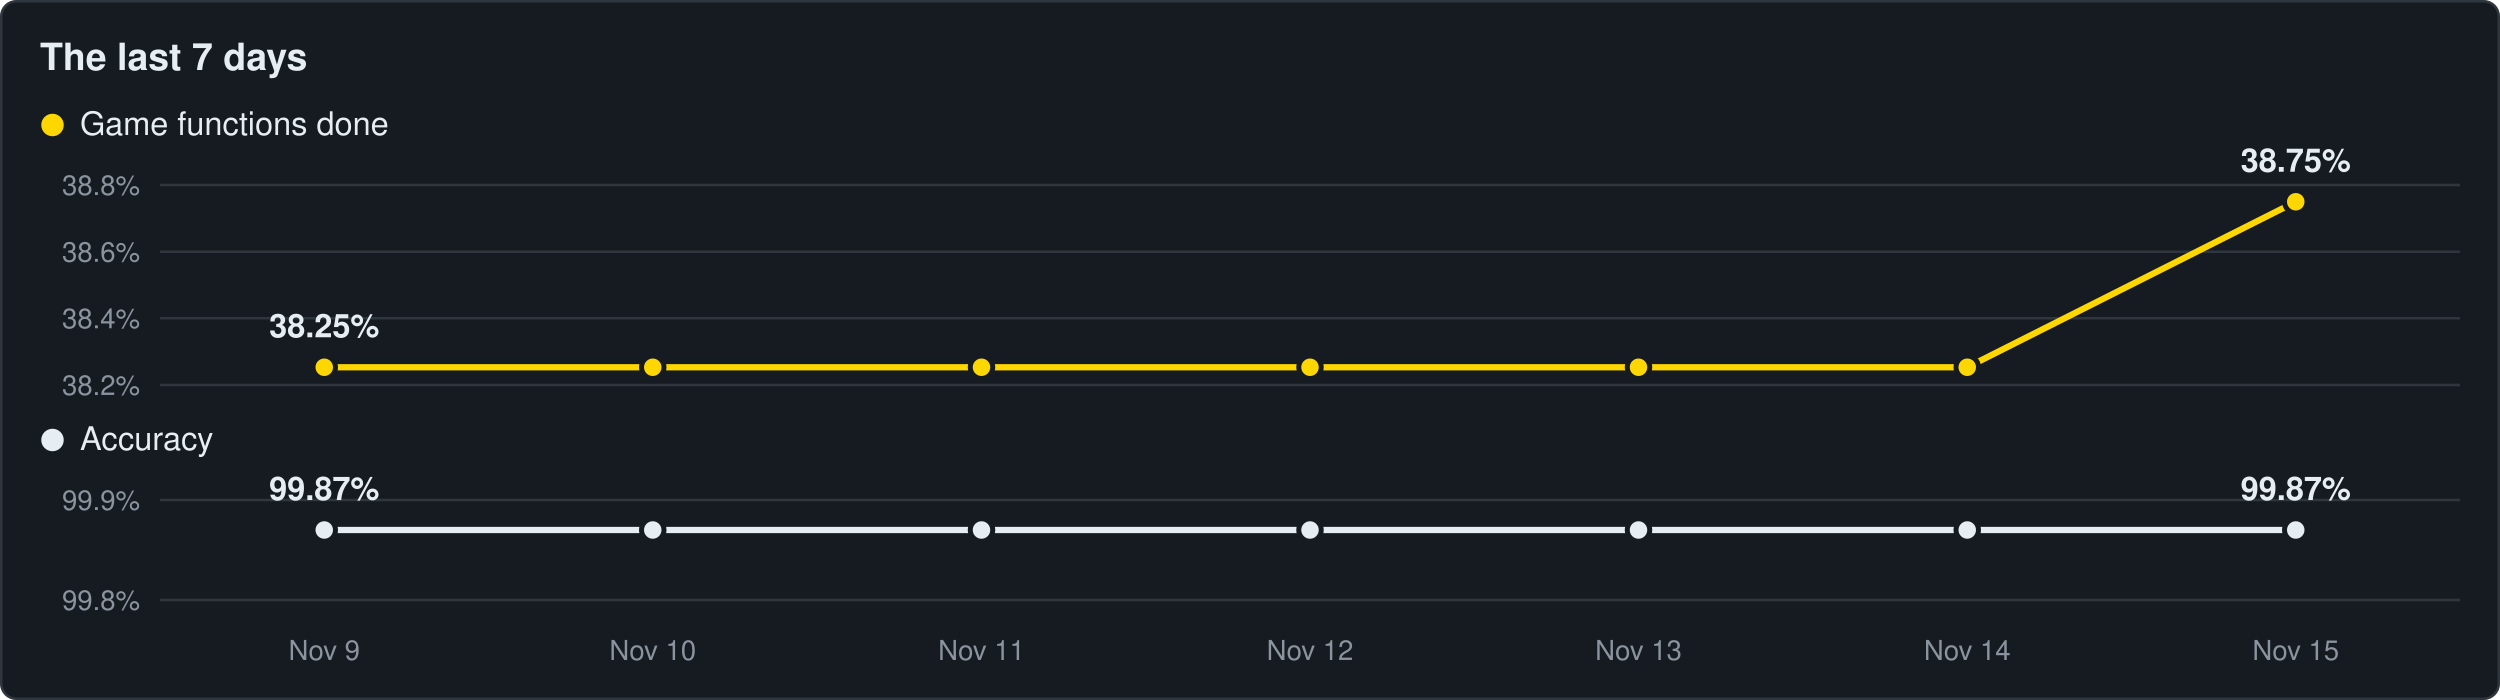
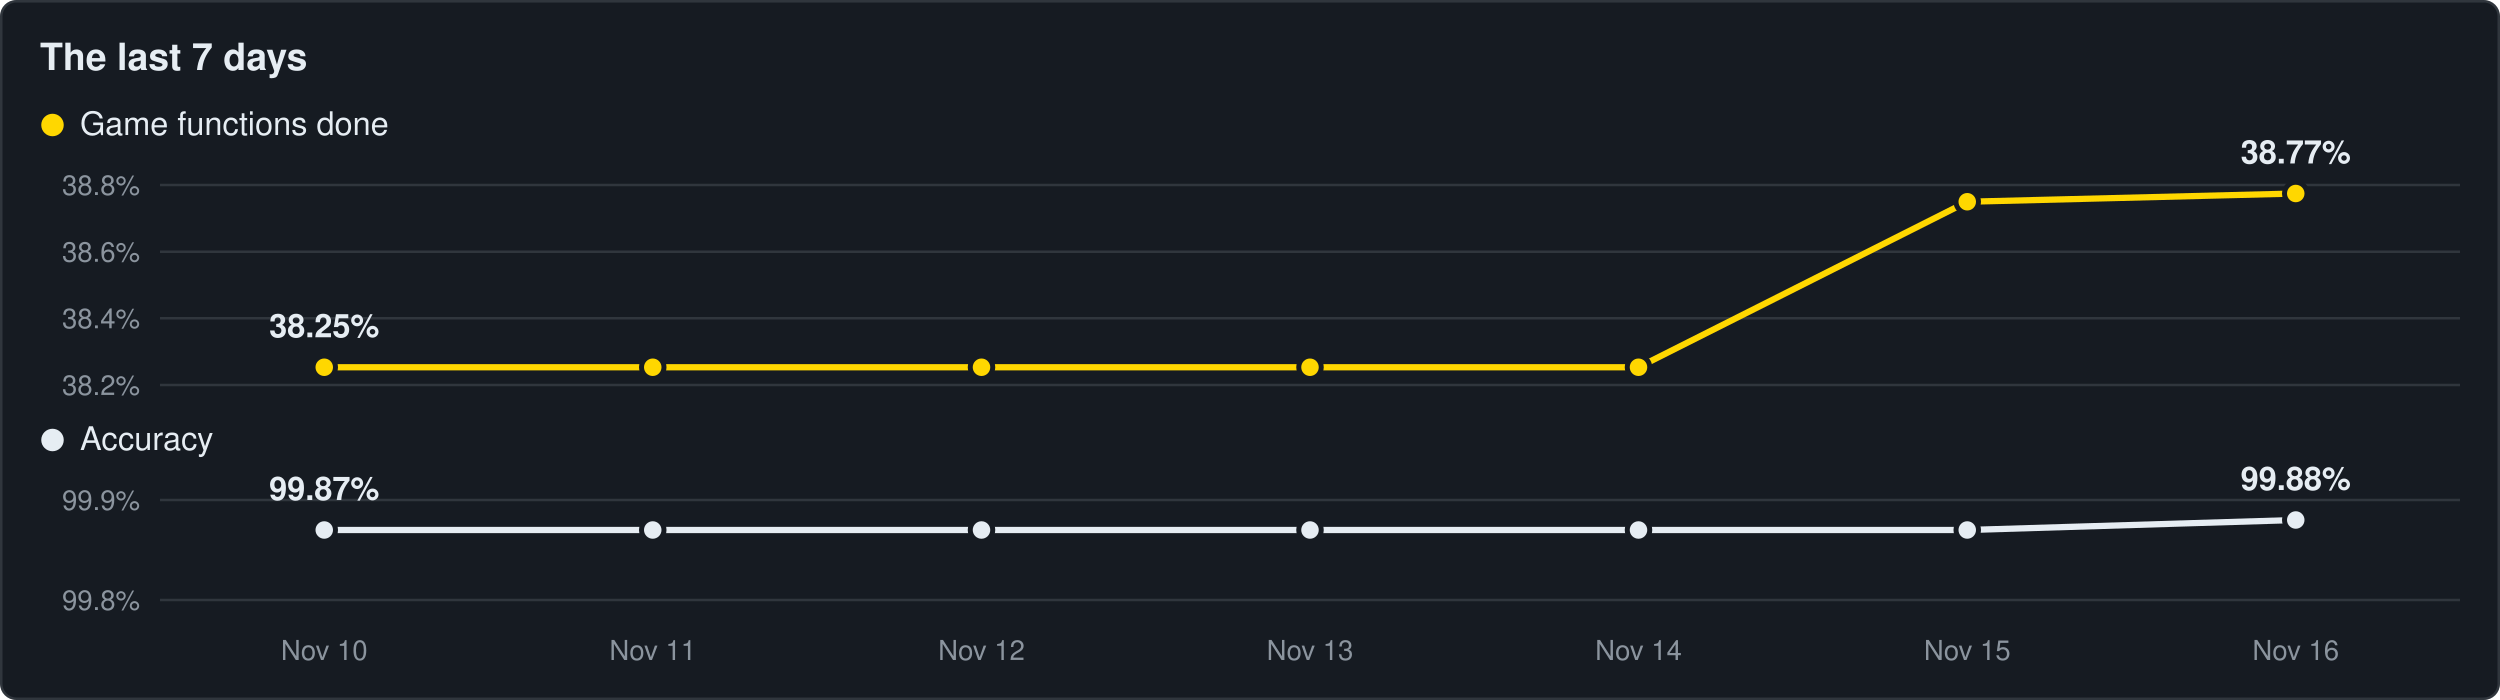
<svg xmlns="http://www.w3.org/2000/svg" viewBox="0 0 1000 280" width="1000" height="280">
  <rect x="0.5" y="0.5" width="999" height="279" rx="6" fill="#161b22" stroke="#30363d" />
  <text x="16" y="28" font-family="Segoe UI,Helvetica,Arial,sans-serif" font-size="15" font-weight="600" fill="#e6edf3">The last 7 days</text>
  <circle cx="21" cy="50" r="4.5" fill="#ffd700" />
  <text x="32" y="54" font-family="Segoe UI,Helvetica,Arial,sans-serif" font-size="13" fill="#e6edf3">Game functions done</text>
  <line x1="64" y1="154.0" x2="984" y2="154.0" stroke="#30363d" stroke-width="1" />
  <text x="56" y="158.0" text-anchor="end" font-family="Segoe UI,Helvetica,Arial,sans-serif" font-size="11" fill="#8b949e">38.2%</text>
  <line x1="64" y1="127.3" x2="984" y2="127.3" stroke="#30363d" stroke-width="1" />
  <text x="56" y="131.3" text-anchor="end" font-family="Segoe UI,Helvetica,Arial,sans-serif" font-size="11" fill="#8b949e">38.4%</text>
  <line x1="64" y1="100.7" x2="984" y2="100.7" stroke="#30363d" stroke-width="1" />
  <text x="56" y="104.7" text-anchor="end" font-family="Segoe UI,Helvetica,Arial,sans-serif" font-size="11" fill="#8b949e">38.6%</text>
  <line x1="64" y1="74.0" x2="984" y2="74.0" stroke="#30363d" stroke-width="1" />
  <text x="56" y="78.0" text-anchor="end" font-family="Segoe UI,Helvetica,Arial,sans-serif" font-size="11" fill="#8b949e">38.8%</text>
-   <polyline points="129.7,146.9 261.1,146.9 392.6,146.9 524.0,146.9 655.4,146.9 786.9,146.9 918.3,80.7" fill="none" stroke="#ffd700" stroke-width="2.5" stroke-linejoin="round" />
+   <polyline points="129.7,146.9 261.1,146.9 392.6,146.9 524.0,146.9 655.4,146.9 786.9,80.7 918.3,77.4" fill="none" stroke="#ffd700" stroke-width="2.5" stroke-linejoin="round" />
  <circle cx="129.7" cy="146.9" r="4.5" fill="#ffd700" stroke="#161b22" stroke-width="2" />
  <circle cx="261.1" cy="146.9" r="4.5" fill="#ffd700" stroke="#161b22" stroke-width="2" />
  <circle cx="392.6" cy="146.9" r="4.5" fill="#ffd700" stroke="#161b22" stroke-width="2" />
  <circle cx="524.0" cy="146.9" r="4.5" fill="#ffd700" stroke="#161b22" stroke-width="2" />
  <circle cx="655.4" cy="146.9" r="4.5" fill="#ffd700" stroke="#161b22" stroke-width="2" />
-   <circle cx="786.9" cy="146.9" r="4.5" fill="#ffd700" stroke="#161b22" stroke-width="2" />
-   <circle cx="918.3" cy="80.7" r="4.5" fill="#ffd700" stroke="#161b22" stroke-width="2" />
+   <circle cx="786.9" cy="80.7" r="4.5" fill="#ffd700" stroke="#161b22" stroke-width="2" />
+   <circle cx="918.3" cy="77.4" r="4.5" fill="#ffd700" stroke="#161b22" stroke-width="2" />
  <text x="129.7" y="134.9" text-anchor="middle" font-family="Segoe UI,Helvetica,Arial,sans-serif" font-size="13" font-weight="600" fill="#e6edf3">38.25%</text>
-   <text x="918.3" y="68.7" text-anchor="middle" font-family="Segoe UI,Helvetica,Arial,sans-serif" font-size="13" font-weight="600" fill="#e6edf3">38.75%</text>
+   <text x="918.3" y="65.4" text-anchor="middle" font-family="Segoe UI,Helvetica,Arial,sans-serif" font-size="13" font-weight="600" fill="#e6edf3">38.77%</text>
  <circle cx="21" cy="176" r="4.5" fill="#e6edf3" />
  <text x="32" y="180" font-family="Segoe UI,Helvetica,Arial,sans-serif" font-size="13" fill="#e6edf3">Accuracy</text>
  <line x1="64" y1="240.0" x2="984" y2="240.0" stroke="#30363d" stroke-width="1" />
  <text x="56" y="244.0" text-anchor="end" font-family="Segoe UI,Helvetica,Arial,sans-serif" font-size="11" fill="#8b949e">99.8%</text>
  <line x1="64" y1="200.0" x2="984" y2="200.0" stroke="#30363d" stroke-width="1" />
  <text x="56" y="204.0" text-anchor="end" font-family="Segoe UI,Helvetica,Arial,sans-serif" font-size="11" fill="#8b949e">99.9%</text>
-   <polyline points="129.7,212.0 261.1,212.0 392.6,212.0 524.0,212.0 655.4,212.0 786.9,212.0 918.3,212.0" fill="none" stroke="#e6edf3" stroke-width="2.5" stroke-linejoin="round" />
+   <polyline points="129.7,212.0 261.1,212.0 392.6,212.0 524.0,212.0 655.4,212.0 786.9,212.0 918.3,208.0" fill="none" stroke="#e6edf3" stroke-width="2.5" stroke-linejoin="round" />
  <circle cx="129.7" cy="212.0" r="4.5" fill="#e6edf3" stroke="#161b22" stroke-width="2" />
  <circle cx="261.1" cy="212.0" r="4.5" fill="#e6edf3" stroke="#161b22" stroke-width="2" />
  <circle cx="392.6" cy="212.0" r="4.5" fill="#e6edf3" stroke="#161b22" stroke-width="2" />
  <circle cx="524.0" cy="212.0" r="4.5" fill="#e6edf3" stroke="#161b22" stroke-width="2" />
  <circle cx="655.4" cy="212.0" r="4.5" fill="#e6edf3" stroke="#161b22" stroke-width="2" />
  <circle cx="786.9" cy="212.0" r="4.5" fill="#e6edf3" stroke="#161b22" stroke-width="2" />
-   <circle cx="918.3" cy="212.0" r="4.5" fill="#e6edf3" stroke="#161b22" stroke-width="2" />
+   <circle cx="918.3" cy="208.0" r="4.5" fill="#e6edf3" stroke="#161b22" stroke-width="2" />
  <text x="129.7" y="200.0" text-anchor="middle" font-family="Segoe UI,Helvetica,Arial,sans-serif" font-size="13" font-weight="600" fill="#e6edf3">99.87%</text>
-   <text x="918.3" y="200.0" text-anchor="middle" font-family="Segoe UI,Helvetica,Arial,sans-serif" font-size="13" font-weight="600" fill="#e6edf3">99.87%</text>
-   <text x="129.7" y="264" text-anchor="middle" font-family="Segoe UI,Helvetica,Arial,sans-serif" font-size="11" fill="#8b949e">Nov 9</text>
-   <text x="261.1" y="264" text-anchor="middle" font-family="Segoe UI,Helvetica,Arial,sans-serif" font-size="11" fill="#8b949e">Nov 10</text>
-   <text x="392.6" y="264" text-anchor="middle" font-family="Segoe UI,Helvetica,Arial,sans-serif" font-size="11" fill="#8b949e">Nov 11</text>
-   <text x="524.0" y="264" text-anchor="middle" font-family="Segoe UI,Helvetica,Arial,sans-serif" font-size="11" fill="#8b949e">Nov 12</text>
-   <text x="655.4" y="264" text-anchor="middle" font-family="Segoe UI,Helvetica,Arial,sans-serif" font-size="11" fill="#8b949e">Nov 13</text>
-   <text x="786.9" y="264" text-anchor="middle" font-family="Segoe UI,Helvetica,Arial,sans-serif" font-size="11" fill="#8b949e">Nov 14</text>
-   <text x="918.3" y="264" text-anchor="middle" font-family="Segoe UI,Helvetica,Arial,sans-serif" font-size="11" fill="#8b949e">Nov 15</text>
+   <text x="918.3" y="196.0" text-anchor="middle" font-family="Segoe UI,Helvetica,Arial,sans-serif" font-size="13" font-weight="600" fill="#e6edf3">99.88%</text>
+   <text x="129.7" y="264" text-anchor="middle" font-family="Segoe UI,Helvetica,Arial,sans-serif" font-size="11" fill="#8b949e">Nov 10</text>
+   <text x="261.1" y="264" text-anchor="middle" font-family="Segoe UI,Helvetica,Arial,sans-serif" font-size="11" fill="#8b949e">Nov 11</text>
+   <text x="392.6" y="264" text-anchor="middle" font-family="Segoe UI,Helvetica,Arial,sans-serif" font-size="11" fill="#8b949e">Nov 12</text>
+   <text x="524.0" y="264" text-anchor="middle" font-family="Segoe UI,Helvetica,Arial,sans-serif" font-size="11" fill="#8b949e">Nov 13</text>
+   <text x="655.4" y="264" text-anchor="middle" font-family="Segoe UI,Helvetica,Arial,sans-serif" font-size="11" fill="#8b949e">Nov 14</text>
+   <text x="786.9" y="264" text-anchor="middle" font-family="Segoe UI,Helvetica,Arial,sans-serif" font-size="11" fill="#8b949e">Nov 15</text>
+   <text x="918.3" y="264" text-anchor="middle" font-family="Segoe UI,Helvetica,Arial,sans-serif" font-size="11" fill="#8b949e">Nov 16</text>
</svg>
